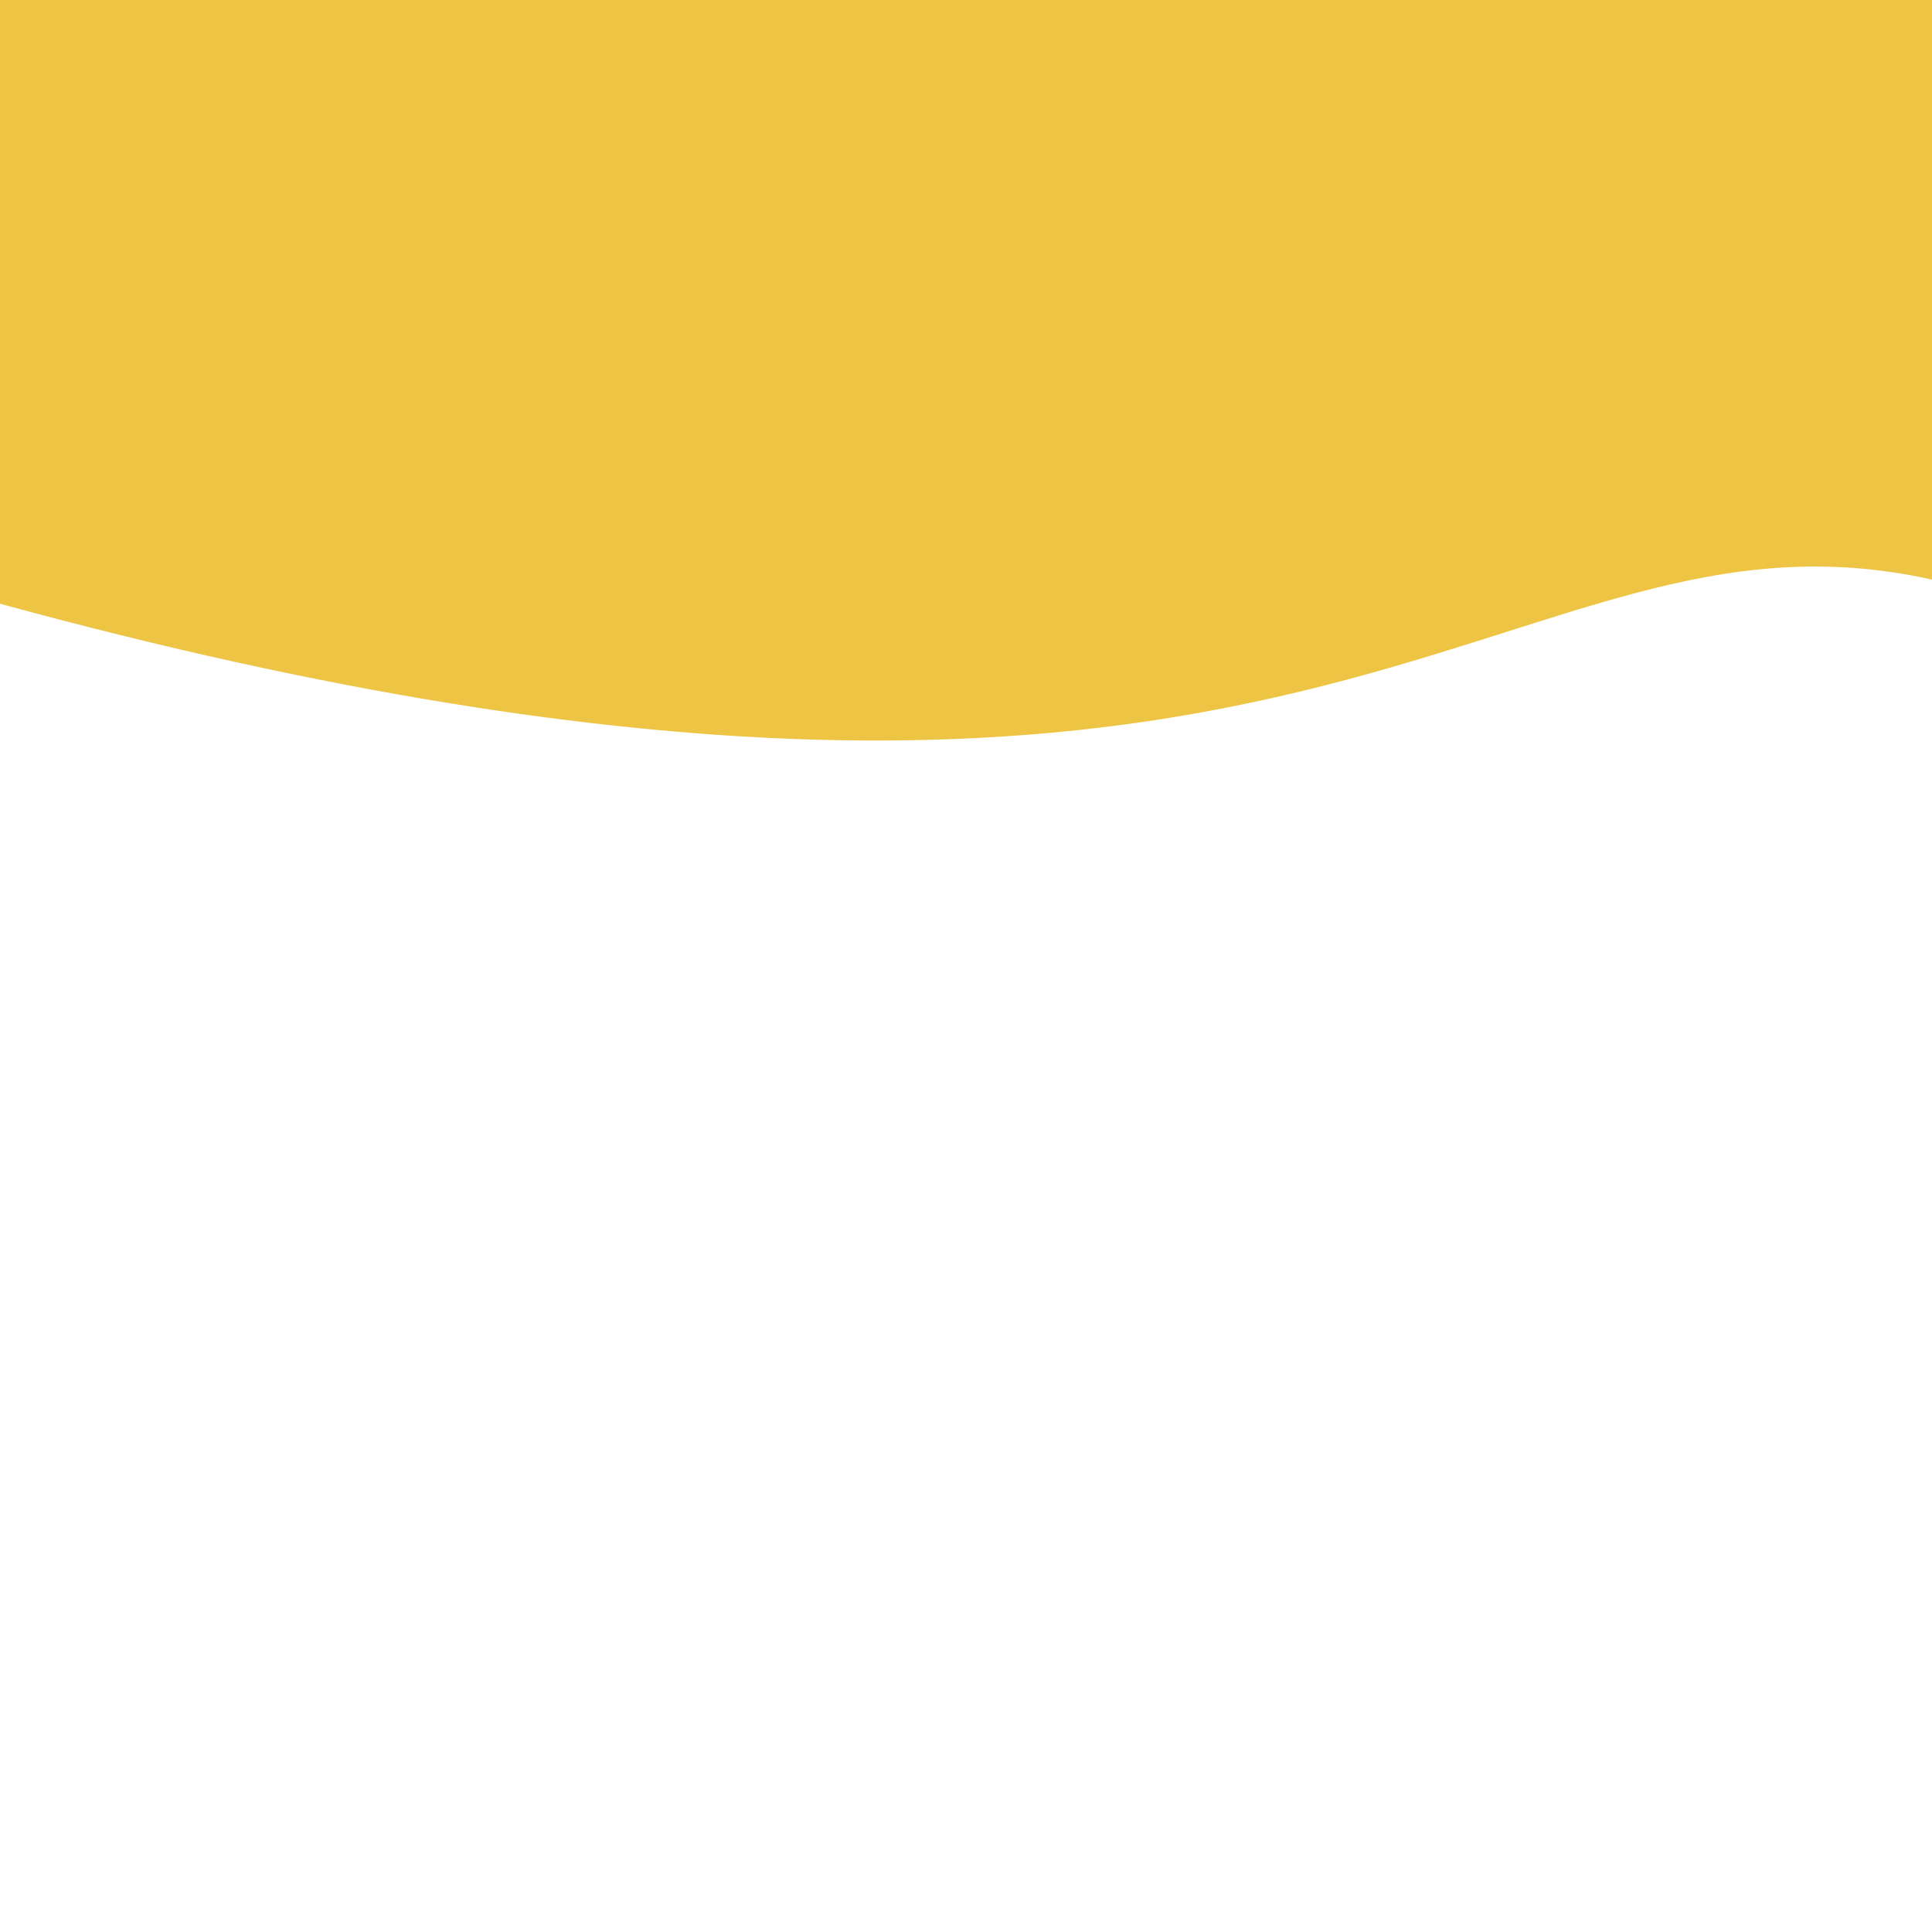
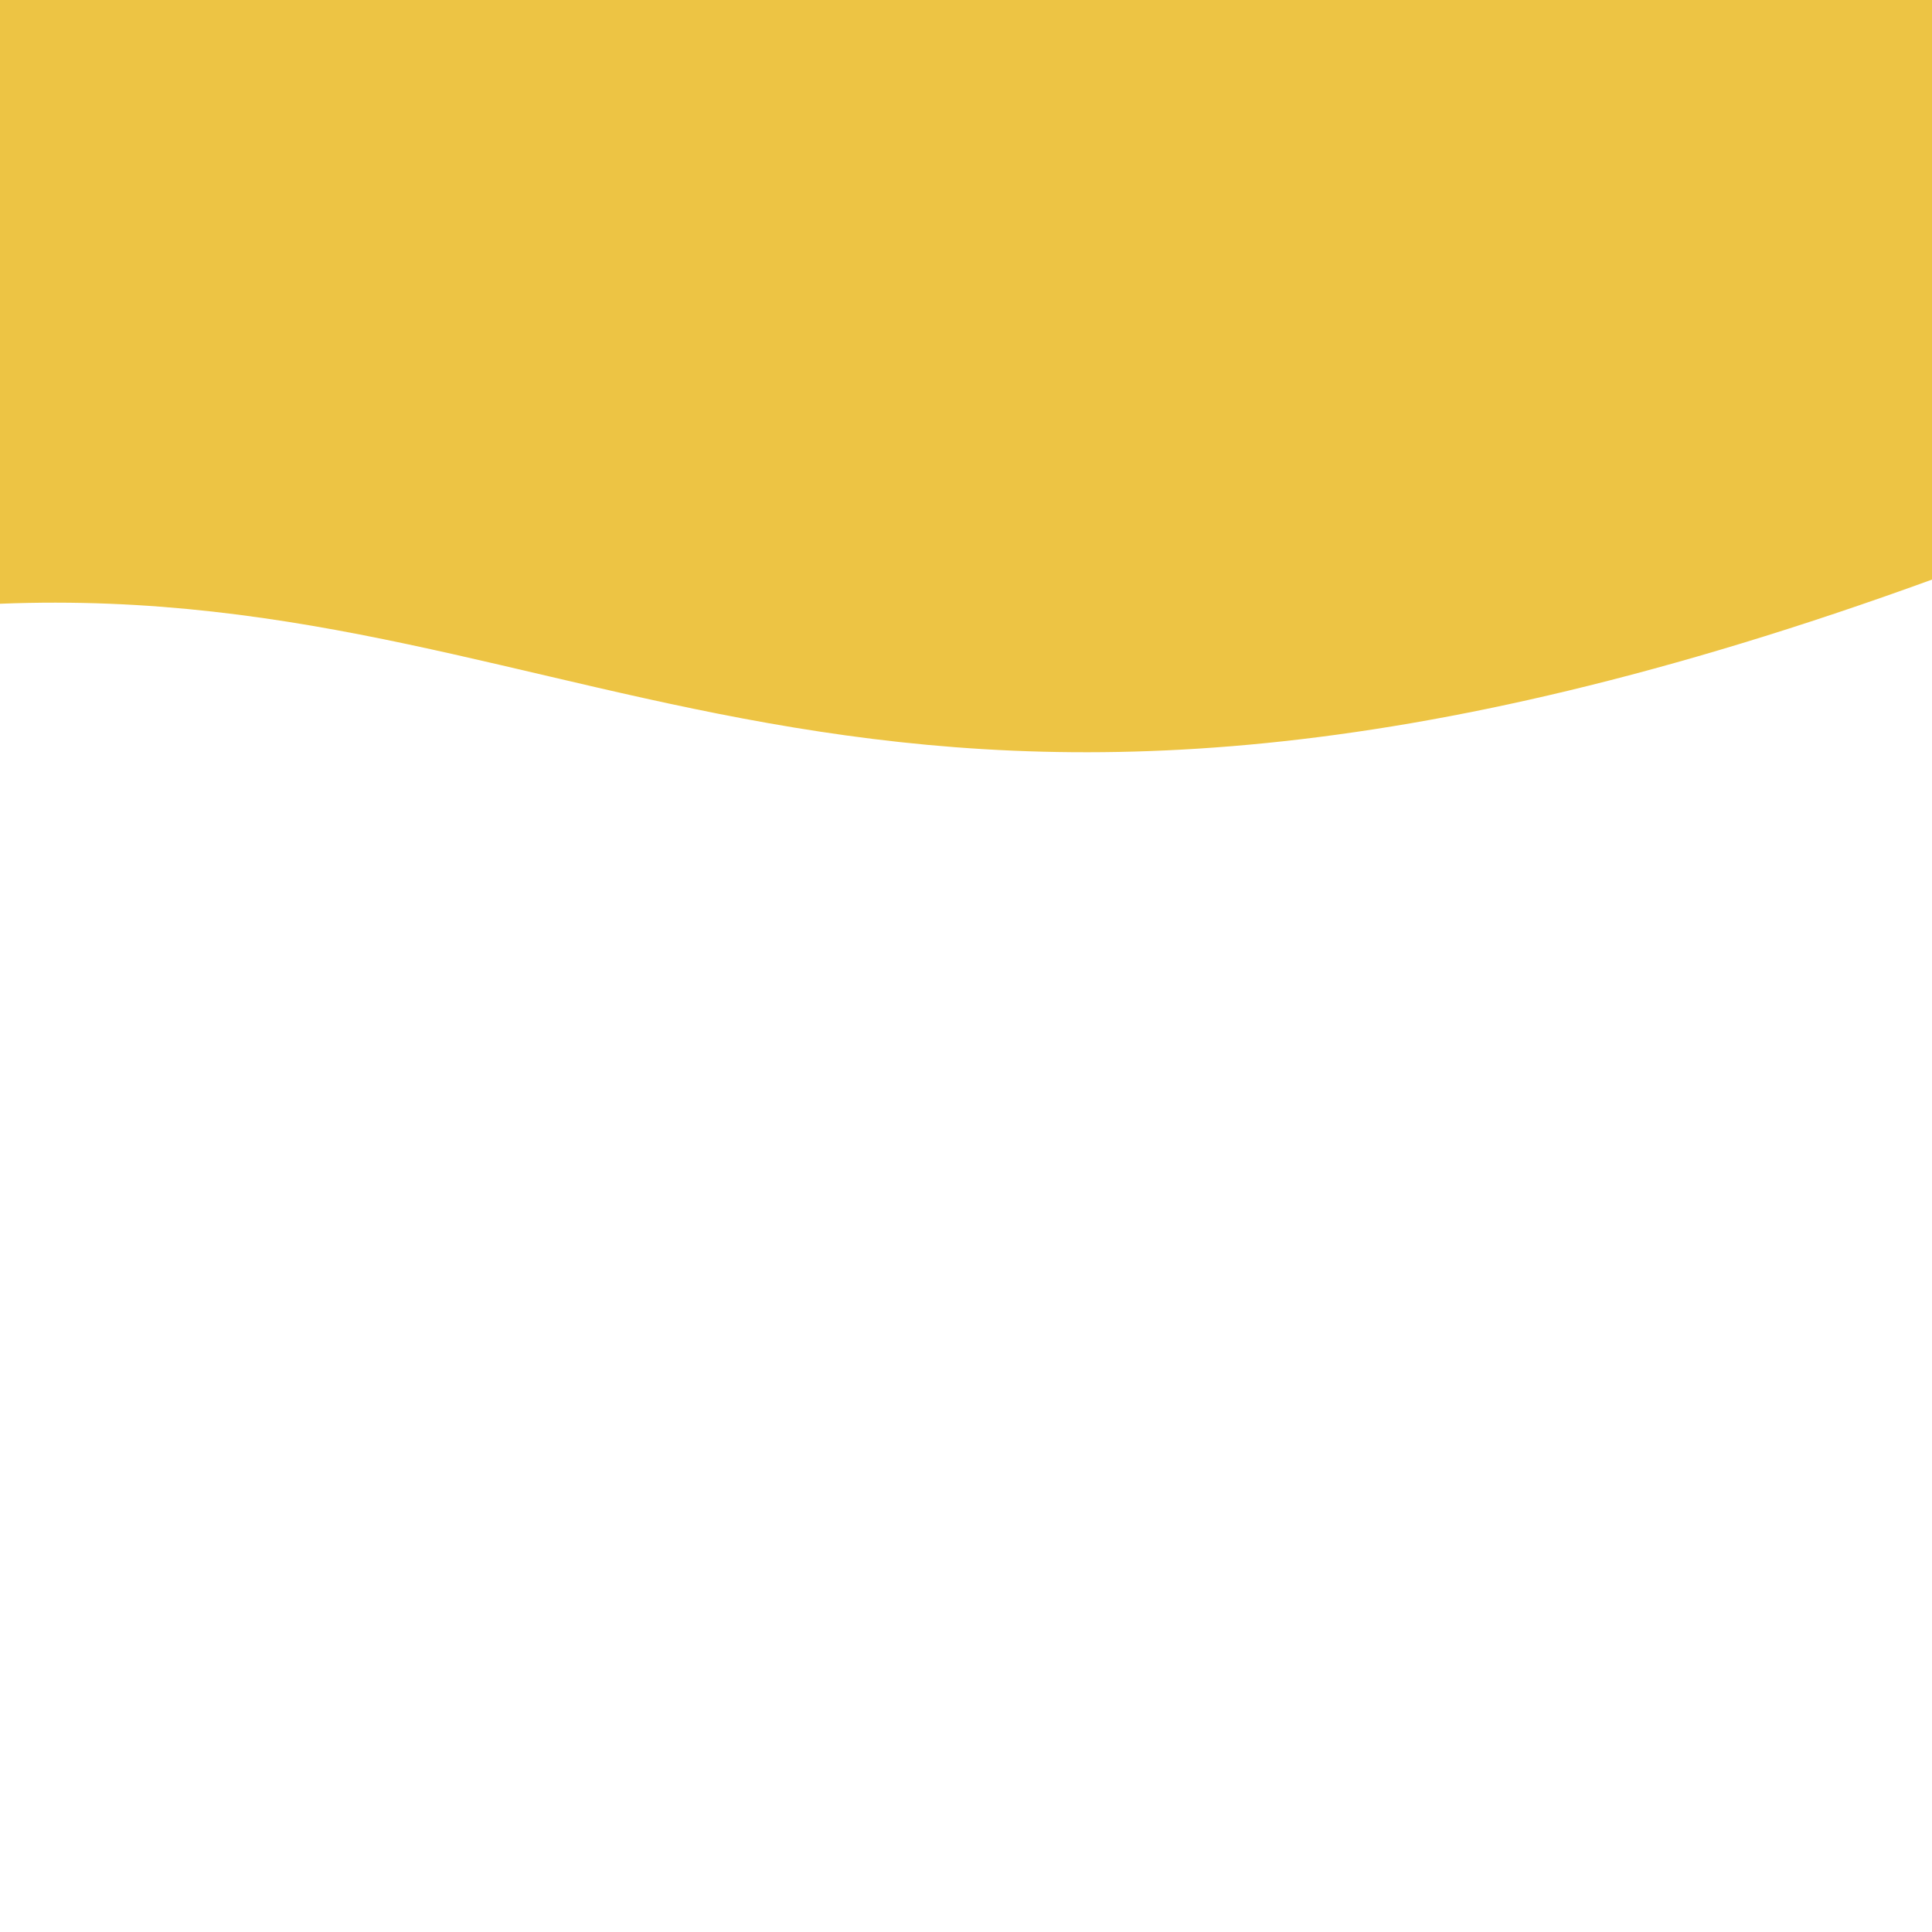
<svg xmlns="http://www.w3.org/2000/svg" viewBox="0 0 800 800">
-   <path d="M 0 250 C 550 400 620 200 800 240 L 1000 0 L 0 0" fill="#edc444" />
+   <path d="M 0 250 C 250 240 360 400 800 240 L 1000 0 L 0 0" fill="#edc444" />
</svg>
